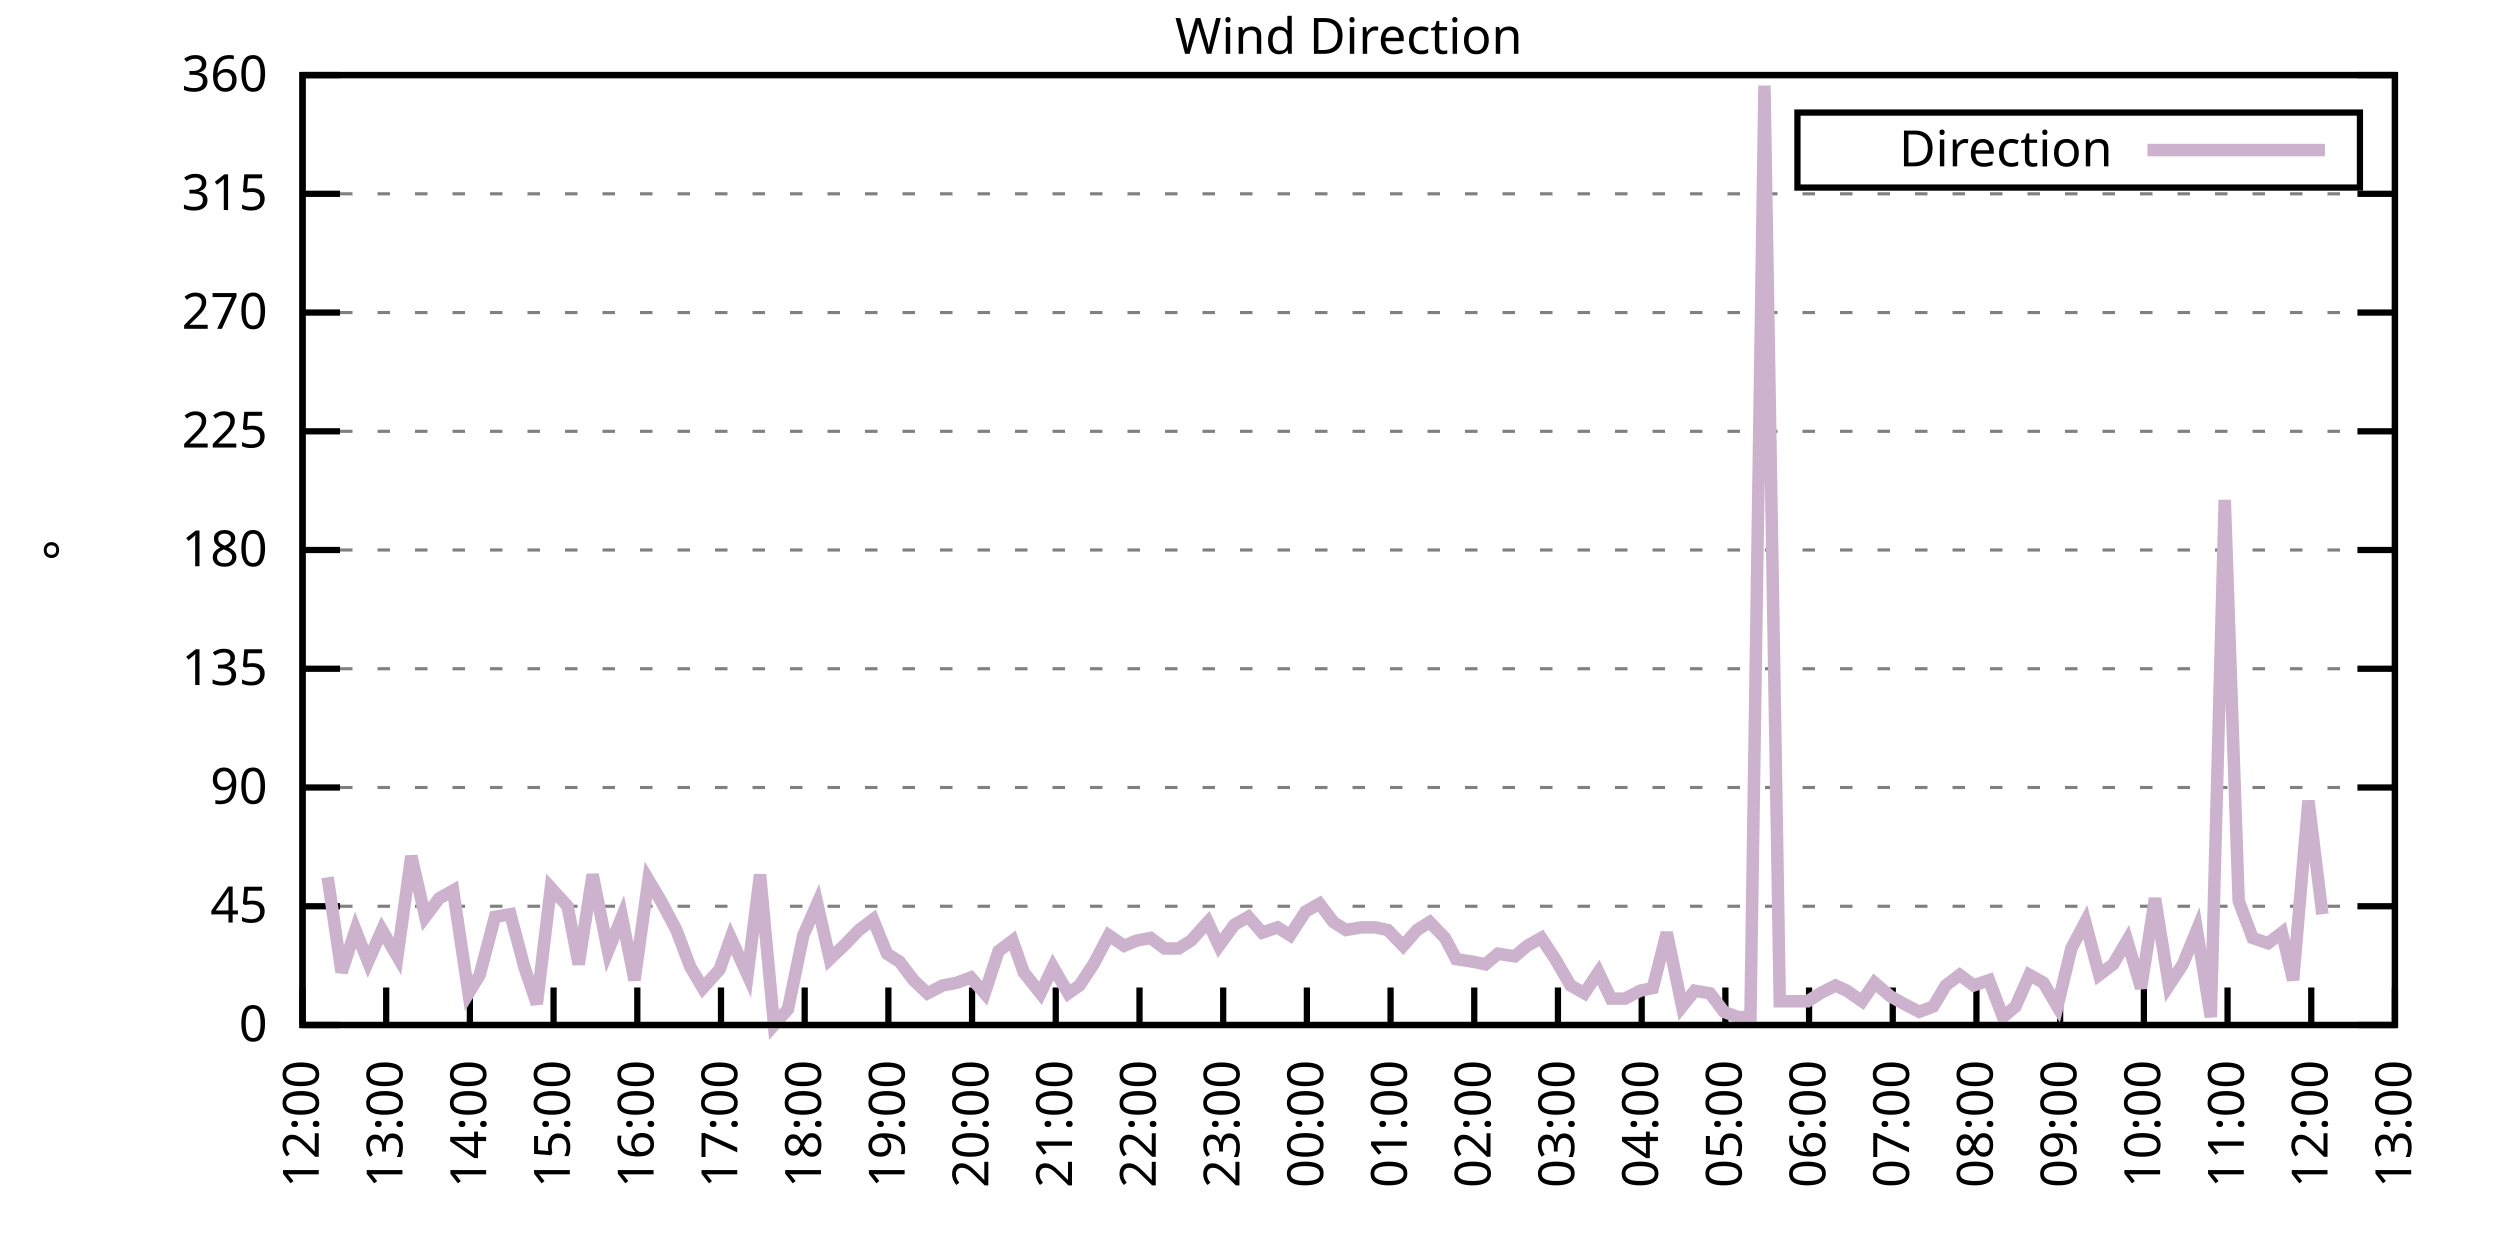
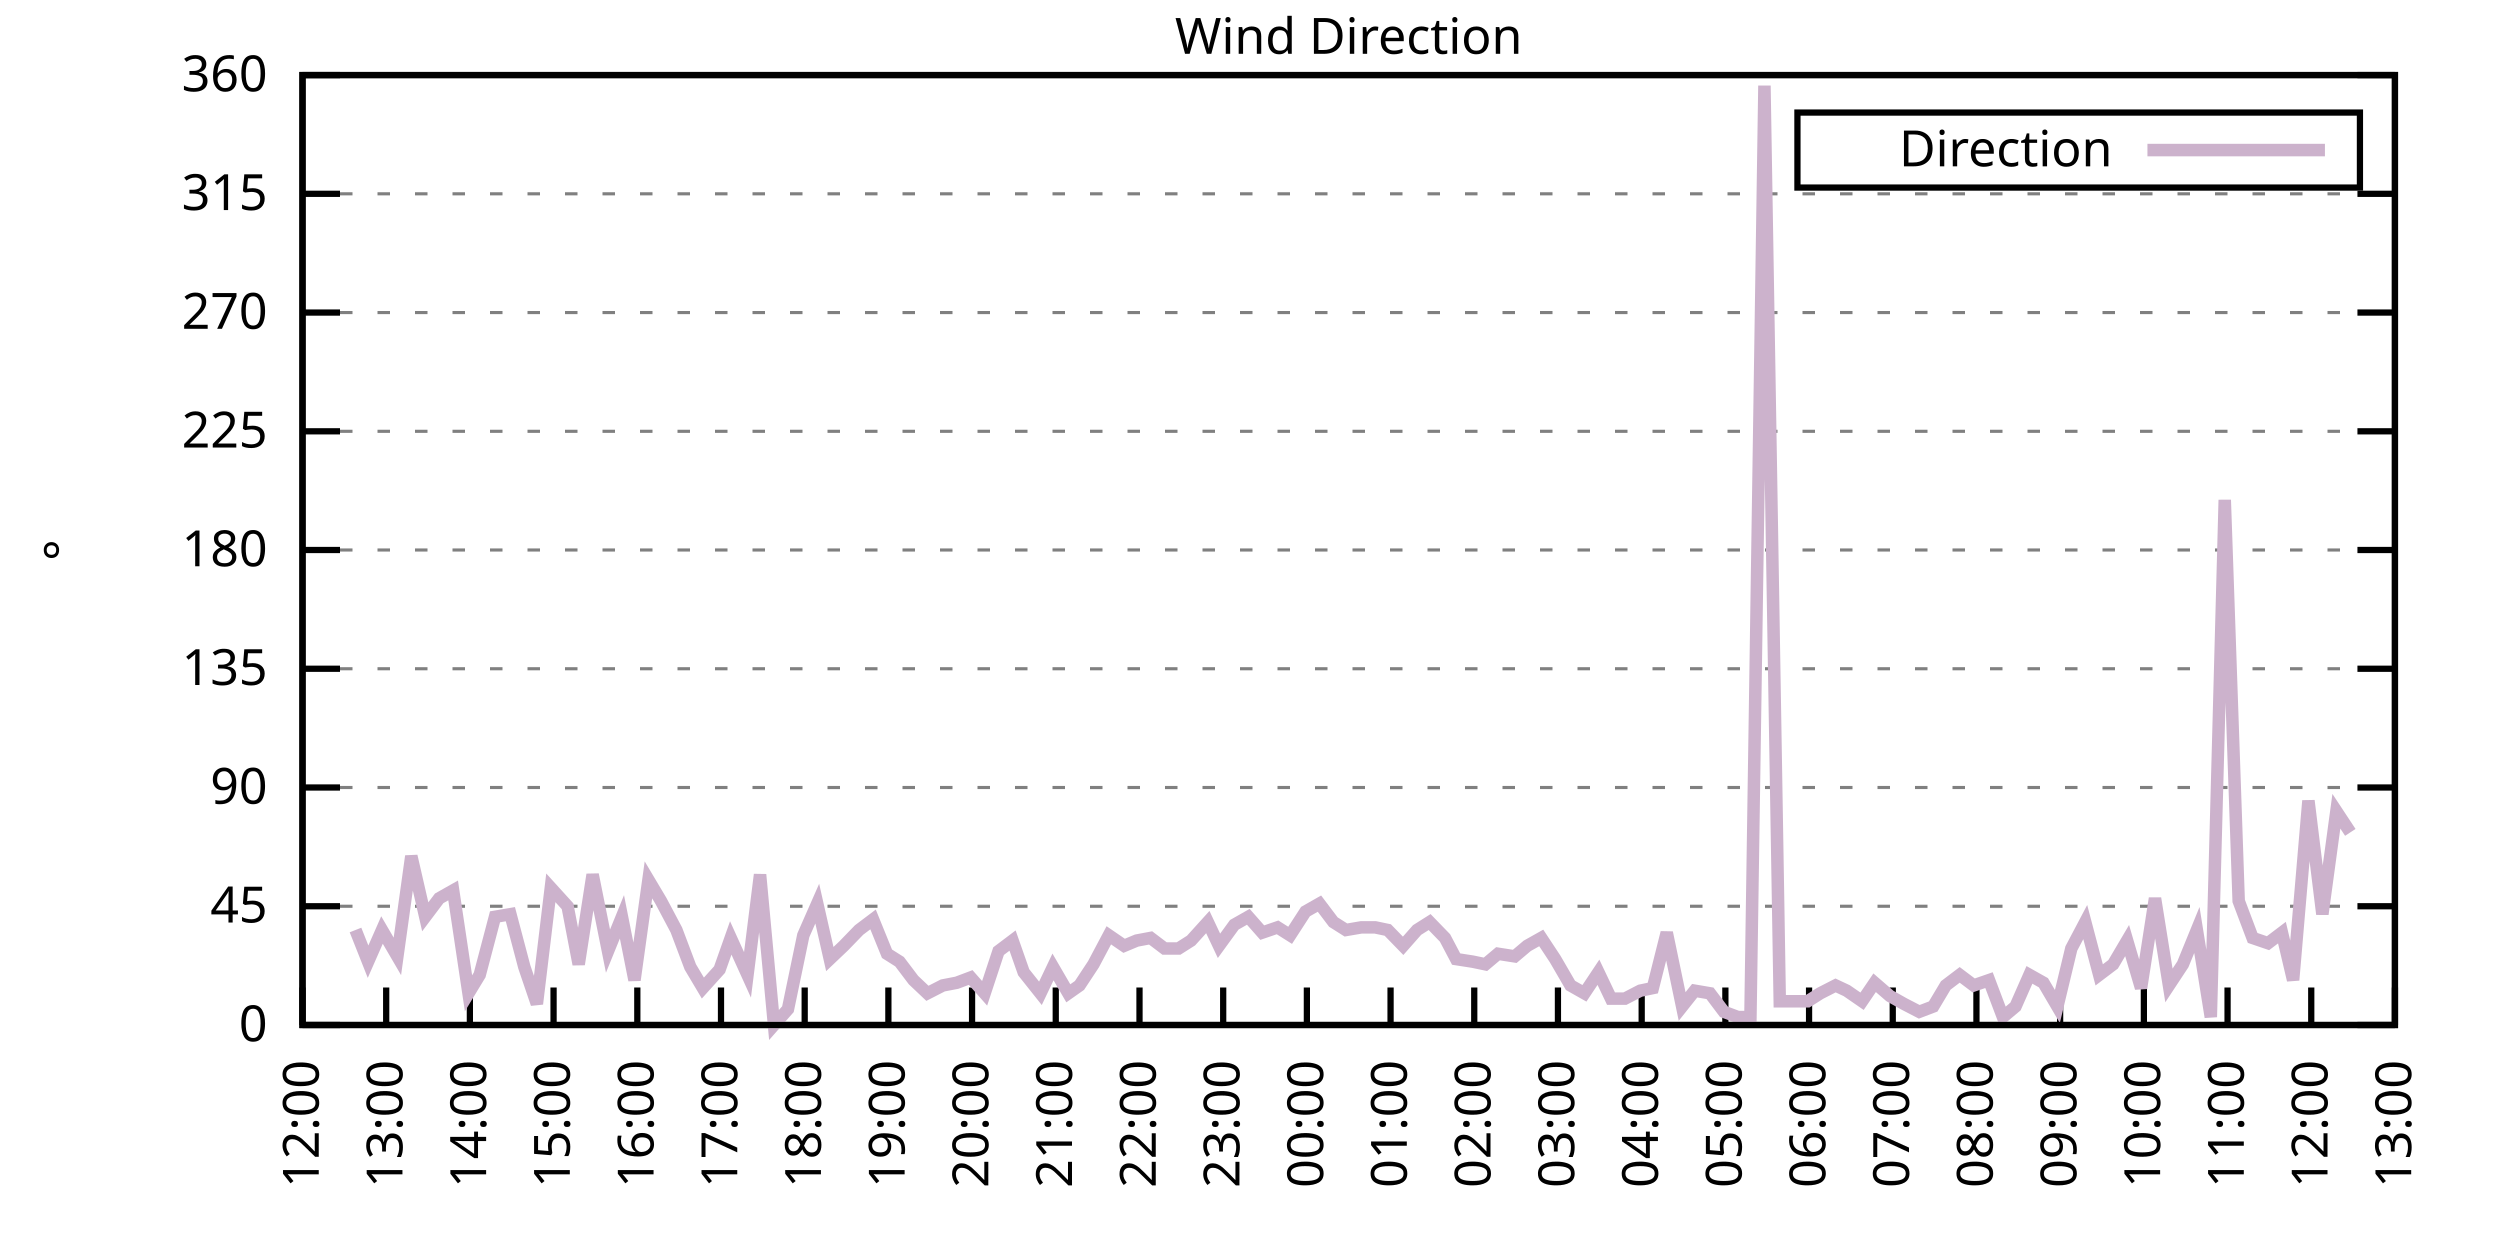
<svg xmlns="http://www.w3.org/2000/svg" xmlns:xlink="http://www.w3.org/1999/xlink" width="400" height="200" viewBox="0 0 400 200">
  <g id="gnuplot_canvas">
    <rect x="0" y="0" width="400" height="200" fill="none" />
    <defs>
      <circle id="gpDot" r="0.5" stroke-width="0.5" stroke="currentColor" />
      <path id="gpPt0" stroke-width="0.333" stroke="currentColor" d="M-1,0 h2 M0,-1 v2" />
      <path id="gpPt1" stroke-width="0.333" stroke="currentColor" d="M-1,-1 L1,1 M1,-1 L-1,1" />
      <path id="gpPt2" stroke-width="0.333" stroke="currentColor" d="M-1,0 L1,0 M0,-1 L0,1 M-1,-1 L1,1 M-1,1 L1,-1" />
      <rect id="gpPt3" stroke-width="0.333" stroke="currentColor" x="-1" y="-1" width="2" height="2" />
      <rect id="gpPt4" stroke-width="0.333" stroke="currentColor" fill="currentColor" x="-1" y="-1" width="2" height="2" />
      <circle id="gpPt5" stroke-width="0.333" stroke="currentColor" cx="0" cy="0" r="1" />
      <use xlink:href="#gpPt5" id="gpPt6" fill="currentColor" stroke="none" />
      <path id="gpPt7" stroke-width="0.333" stroke="currentColor" d="M0,-1.33 L-1.33,0.67 L1.33,0.67 z" />
      <use xlink:href="#gpPt7" id="gpPt8" fill="currentColor" stroke="none" />
      <use xlink:href="#gpPt7" id="gpPt9" stroke="currentColor" transform="rotate(180)" />
      <use xlink:href="#gpPt9" id="gpPt10" fill="currentColor" stroke="none" />
      <use xlink:href="#gpPt3" id="gpPt11" stroke="currentColor" transform="rotate(45)" />
      <use xlink:href="#gpPt11" id="gpPt12" fill="currentColor" stroke="none" />
      <path id="gpPt13" stroke-width="0.333" stroke="currentColor" d="M0,1.330 L1.265,0.411 L0.782,-1.067 L-0.782,-1.076 L-1.265,0.411 z" />
      <use xlink:href="#gpPt13" id="gpPt14" fill="currentColor" stroke="none" />
      <filter id="textbox" filterUnits="objectBoundingBox" x="0" y="0" height="1" width="1">
        <feFlood flood-color="white" flood-opacity="1" result="bgnd" />
        <feComposite in="SourceGraphic" in2="bgnd" operator="atop" />
      </filter>
      <filter id="greybox" filterUnits="objectBoundingBox" x="0" y="0" height="1" width="1">
        <feFlood flood-color="lightgrey" flood-opacity="1" result="grey" />
        <feComposite in="SourceGraphic" in2="grey" operator="atop" />
      </filter>
    </defs>
    <g fill="none" color="white" stroke="currentColor" stroke-width="1.00" stroke-linecap="butt" stroke-linejoin="miter">
</g>
    <g fill="none" color="black" stroke="currentColor" stroke-width="1.00" stroke-linecap="butt" stroke-linejoin="miter">
      <g stroke="none" shape-rendering="crispEdges">
        <polygon fill="rgb(255, 255, 255)" points="48.40,164.00 383.18,164.00 383.18,12.02 48.40,12.02 " />
      </g>
    </g>
    <g fill="none" color="black" stroke="currentColor" stroke-width="1.00" stroke-linecap="butt" stroke-linejoin="miter">
</g>
    <g fill="none" color="black" stroke="black" stroke-width="0.50" stroke-linecap="butt" stroke-linejoin="miter">
</g>
    <g fill="none" color="gray" stroke="currentColor" stroke-width="0.50" stroke-linecap="butt" stroke-linejoin="miter">
      <path stroke="gray" stroke-dasharray="2,4" class="gridline" d="M48.40,164.00 L383.19,164.00  " />
    </g>
    <g fill="none" color="gray" stroke="gray" stroke-width="1.00" stroke-linecap="butt" stroke-linejoin="miter">
</g>
    <g fill="none" color="black" stroke="currentColor" stroke-width="1.00" stroke-linecap="butt" stroke-linejoin="miter">
      <path stroke="black" d="M48.40,164.00 L54.40,164.00 M383.19,164.00 L377.19,164.00  " />
      <g transform="translate(42.80,166.60)" stroke="none" fill="black" font-family="Sans" font-size="8.00" text-anchor="end">
        <text>
          <tspan font-family="Sans"> 0</tspan>
        </text>
      </g>
    </g>
    <g fill="none" color="black" stroke="currentColor" stroke-width="1.00" stroke-linecap="butt" stroke-linejoin="miter">
</g>
    <g fill="none" color="black" stroke="black" stroke-width="0.50" stroke-linecap="butt" stroke-linejoin="miter">
</g>
    <g fill="none" color="gray" stroke="currentColor" stroke-width="0.50" stroke-linecap="butt" stroke-linejoin="miter">
      <path stroke="gray" stroke-dasharray="2,4" class="gridline" d="M48.40,145.00 L383.19,145.00  " />
    </g>
    <g fill="none" color="gray" stroke="gray" stroke-width="1.00" stroke-linecap="butt" stroke-linejoin="miter">
</g>
    <g fill="none" color="black" stroke="currentColor" stroke-width="1.00" stroke-linecap="butt" stroke-linejoin="miter">
      <path stroke="black" d="M48.40,145.00 L54.40,145.00 M383.19,145.00 L377.19,145.00  " />
      <g transform="translate(42.80,147.60)" stroke="none" fill="black" font-family="Sans" font-size="8.00" text-anchor="end">
        <text>
          <tspan font-family="Sans"> 45</tspan>
        </text>
      </g>
    </g>
    <g fill="none" color="black" stroke="currentColor" stroke-width="1.00" stroke-linecap="butt" stroke-linejoin="miter">
</g>
    <g fill="none" color="black" stroke="black" stroke-width="0.50" stroke-linecap="butt" stroke-linejoin="miter">
</g>
    <g fill="none" color="gray" stroke="currentColor" stroke-width="0.50" stroke-linecap="butt" stroke-linejoin="miter">
      <path stroke="gray" stroke-dasharray="2,4" class="gridline" d="M48.40,126.00 L383.19,126.00  " />
    </g>
    <g fill="none" color="gray" stroke="gray" stroke-width="1.00" stroke-linecap="butt" stroke-linejoin="miter">
</g>
    <g fill="none" color="black" stroke="currentColor" stroke-width="1.00" stroke-linecap="butt" stroke-linejoin="miter">
      <path stroke="black" d="M48.40,126.00 L54.40,126.00 M383.19,126.00 L377.19,126.00  " />
      <g transform="translate(42.80,128.60)" stroke="none" fill="black" font-family="Sans" font-size="8.00" text-anchor="end">
        <text>
          <tspan font-family="Sans"> 90</tspan>
        </text>
      </g>
    </g>
    <g fill="none" color="black" stroke="currentColor" stroke-width="1.00" stroke-linecap="butt" stroke-linejoin="miter">
</g>
    <g fill="none" color="black" stroke="black" stroke-width="0.50" stroke-linecap="butt" stroke-linejoin="miter">
</g>
    <g fill="none" color="gray" stroke="currentColor" stroke-width="0.50" stroke-linecap="butt" stroke-linejoin="miter">
      <path stroke="gray" stroke-dasharray="2,4" class="gridline" d="M48.40,107.00 L383.19,107.00  " />
    </g>
    <g fill="none" color="gray" stroke="gray" stroke-width="1.00" stroke-linecap="butt" stroke-linejoin="miter">
</g>
    <g fill="none" color="black" stroke="currentColor" stroke-width="1.00" stroke-linecap="butt" stroke-linejoin="miter">
      <path stroke="black" d="M48.40,107.00 L54.40,107.00 M383.19,107.00 L377.19,107.00  " />
      <g transform="translate(42.80,109.60)" stroke="none" fill="black" font-family="Sans" font-size="8.00" text-anchor="end">
        <text>
          <tspan font-family="Sans"> 135</tspan>
        </text>
      </g>
    </g>
    <g fill="none" color="black" stroke="currentColor" stroke-width="1.00" stroke-linecap="butt" stroke-linejoin="miter">
</g>
    <g fill="none" color="black" stroke="black" stroke-width="0.50" stroke-linecap="butt" stroke-linejoin="miter">
</g>
    <g fill="none" color="gray" stroke="currentColor" stroke-width="0.50" stroke-linecap="butt" stroke-linejoin="miter">
      <path stroke="gray" stroke-dasharray="2,4" class="gridline" d="M48.40,88.00 L383.19,88.00  " />
    </g>
    <g fill="none" color="gray" stroke="gray" stroke-width="1.00" stroke-linecap="butt" stroke-linejoin="miter">
</g>
    <g fill="none" color="black" stroke="currentColor" stroke-width="1.00" stroke-linecap="butt" stroke-linejoin="miter">
      <path stroke="black" d="M48.40,88.00 L54.40,88.00 M383.19,88.00 L377.19,88.00  " />
      <g transform="translate(42.80,90.60)" stroke="none" fill="black" font-family="Sans" font-size="8.00" text-anchor="end">
        <text>
          <tspan font-family="Sans"> 180</tspan>
        </text>
      </g>
    </g>
    <g fill="none" color="black" stroke="currentColor" stroke-width="1.00" stroke-linecap="butt" stroke-linejoin="miter">
</g>
    <g fill="none" color="black" stroke="black" stroke-width="0.50" stroke-linecap="butt" stroke-linejoin="miter">
</g>
    <g fill="none" color="gray" stroke="currentColor" stroke-width="0.50" stroke-linecap="butt" stroke-linejoin="miter">
      <path stroke="gray" stroke-dasharray="2,4" class="gridline" d="M48.40,69.01 L383.19,69.01  " />
    </g>
    <g fill="none" color="gray" stroke="gray" stroke-width="1.00" stroke-linecap="butt" stroke-linejoin="miter">
</g>
    <g fill="none" color="black" stroke="currentColor" stroke-width="1.00" stroke-linecap="butt" stroke-linejoin="miter">
      <path stroke="black" d="M48.40,69.01 L54.40,69.01 M383.19,69.01 L377.19,69.01  " />
      <g transform="translate(42.80,71.61)" stroke="none" fill="black" font-family="Sans" font-size="8.00" text-anchor="end">
        <text>
          <tspan font-family="Sans"> 225</tspan>
        </text>
      </g>
    </g>
    <g fill="none" color="black" stroke="currentColor" stroke-width="1.00" stroke-linecap="butt" stroke-linejoin="miter">
</g>
    <g fill="none" color="black" stroke="black" stroke-width="0.50" stroke-linecap="butt" stroke-linejoin="miter">
</g>
    <g fill="none" color="gray" stroke="currentColor" stroke-width="0.50" stroke-linecap="butt" stroke-linejoin="miter">
      <path stroke="gray" stroke-dasharray="2,4" class="gridline" d="M48.40,50.01 L383.19,50.01  " />
    </g>
    <g fill="none" color="gray" stroke="gray" stroke-width="1.00" stroke-linecap="butt" stroke-linejoin="miter">
</g>
    <g fill="none" color="black" stroke="currentColor" stroke-width="1.00" stroke-linecap="butt" stroke-linejoin="miter">
      <path stroke="black" d="M48.40,50.01 L54.40,50.01 M383.19,50.01 L377.19,50.01  " />
      <g transform="translate(42.80,52.61)" stroke="none" fill="black" font-family="Sans" font-size="8.00" text-anchor="end">
        <text>
          <tspan font-family="Sans"> 270</tspan>
        </text>
      </g>
    </g>
    <g fill="none" color="black" stroke="currentColor" stroke-width="1.00" stroke-linecap="butt" stroke-linejoin="miter">
</g>
    <g fill="none" color="black" stroke="black" stroke-width="0.50" stroke-linecap="butt" stroke-linejoin="miter">
</g>
    <g fill="none" color="gray" stroke="currentColor" stroke-width="0.50" stroke-linecap="butt" stroke-linejoin="miter">
      <path stroke="gray" stroke-dasharray="2,4" class="gridline" d="M48.40,31.01 L383.19,31.01  " />
    </g>
    <g fill="none" color="gray" stroke="gray" stroke-width="1.00" stroke-linecap="butt" stroke-linejoin="miter">
</g>
    <g fill="none" color="black" stroke="currentColor" stroke-width="1.00" stroke-linecap="butt" stroke-linejoin="miter">
      <path stroke="black" d="M48.40,31.01 L54.40,31.01 M383.19,31.01 L377.19,31.01  " />
      <g transform="translate(42.80,33.61)" stroke="none" fill="black" font-family="Sans" font-size="8.00" text-anchor="end">
        <text>
          <tspan font-family="Sans"> 315</tspan>
        </text>
      </g>
    </g>
    <g fill="none" color="black" stroke="currentColor" stroke-width="1.00" stroke-linecap="butt" stroke-linejoin="miter">
</g>
    <g fill="none" color="black" stroke="black" stroke-width="0.50" stroke-linecap="butt" stroke-linejoin="miter">
</g>
    <g fill="none" color="gray" stroke="currentColor" stroke-width="0.50" stroke-linecap="butt" stroke-linejoin="miter">
      <path stroke="gray" stroke-dasharray="2,4" class="gridline" d="M48.40,12.01 L383.19,12.01  " />
    </g>
    <g fill="none" color="gray" stroke="gray" stroke-width="1.00" stroke-linecap="butt" stroke-linejoin="miter">
</g>
    <g fill="none" color="black" stroke="currentColor" stroke-width="1.00" stroke-linecap="butt" stroke-linejoin="miter">
      <path stroke="black" d="M48.40,12.01 L54.40,12.01 M383.19,12.01 L377.19,12.01  " />
      <g transform="translate(42.80,14.61)" stroke="none" fill="black" font-family="Sans" font-size="8.00" text-anchor="end">
        <text>
          <tspan font-family="Sans"> 360</tspan>
        </text>
      </g>
    </g>
    <g fill="none" color="black" stroke="currentColor" stroke-width="1.00" stroke-linecap="butt" stroke-linejoin="miter">
      <path stroke="black" d="M48.40,164.00 L48.40,158.00  " />
      <g transform="translate(51.00,169.60) rotate(270.00)" stroke="none" fill="black" font-family="Sans" font-size="8.00" text-anchor="end">
        <text>
          <tspan font-family="Sans">12:00</tspan>
        </text>
      </g>
    </g>
    <g fill="none" color="black" stroke="currentColor" stroke-width="1.00" stroke-linecap="butt" stroke-linejoin="miter">
      <path stroke="black" d="M61.79,164.00 L61.79,158.00  " />
      <g transform="translate(64.39,169.60) rotate(270.00)" stroke="none" fill="black" font-family="Sans" font-size="8.00" text-anchor="end">
        <text>
          <tspan font-family="Sans">13:00</tspan>
        </text>
      </g>
    </g>
    <g fill="none" color="black" stroke="currentColor" stroke-width="1.00" stroke-linecap="butt" stroke-linejoin="miter">
      <path stroke="black" d="M75.18,164.00 L75.18,158.00  " />
      <g transform="translate(77.78,169.60) rotate(270.00)" stroke="none" fill="black" font-family="Sans" font-size="8.00" text-anchor="end">
        <text>
          <tspan font-family="Sans">14:00</tspan>
        </text>
      </g>
    </g>
    <g fill="none" color="black" stroke="currentColor" stroke-width="1.00" stroke-linecap="butt" stroke-linejoin="miter">
      <path stroke="black" d="M88.57,164.00 L88.57,158.00  " />
      <g transform="translate(91.17,169.60) rotate(270.00)" stroke="none" fill="black" font-family="Sans" font-size="8.00" text-anchor="end">
        <text>
          <tspan font-family="Sans">15:00</tspan>
        </text>
      </g>
    </g>
    <g fill="none" color="black" stroke="currentColor" stroke-width="1.00" stroke-linecap="butt" stroke-linejoin="miter">
      <path stroke="black" d="M101.97,164.00 L101.97,158.00  " />
      <g transform="translate(104.57,169.60) rotate(270.00)" stroke="none" fill="black" font-family="Sans" font-size="8.00" text-anchor="end">
        <text>
          <tspan font-family="Sans">16:00</tspan>
        </text>
      </g>
    </g>
    <g fill="none" color="black" stroke="currentColor" stroke-width="1.00" stroke-linecap="butt" stroke-linejoin="miter">
      <path stroke="black" d="M115.36,164.00 L115.36,158.00  " />
      <g transform="translate(117.96,169.60) rotate(270.00)" stroke="none" fill="black" font-family="Sans" font-size="8.00" text-anchor="end">
        <text>
          <tspan font-family="Sans">17:00</tspan>
        </text>
      </g>
    </g>
    <g fill="none" color="black" stroke="currentColor" stroke-width="1.00" stroke-linecap="butt" stroke-linejoin="miter">
      <path stroke="black" d="M128.75,164.00 L128.75,158.00  " />
      <g transform="translate(131.35,169.60) rotate(270.00)" stroke="none" fill="black" font-family="Sans" font-size="8.00" text-anchor="end">
        <text>
          <tspan font-family="Sans">18:00</tspan>
        </text>
      </g>
    </g>
    <g fill="none" color="black" stroke="currentColor" stroke-width="1.00" stroke-linecap="butt" stroke-linejoin="miter">
      <path stroke="black" d="M142.14,164.00 L142.14,158.00  " />
      <g transform="translate(144.74,169.60) rotate(270.00)" stroke="none" fill="black" font-family="Sans" font-size="8.00" text-anchor="end">
        <text>
          <tspan font-family="Sans">19:00</tspan>
        </text>
      </g>
    </g>
    <g fill="none" color="black" stroke="currentColor" stroke-width="1.00" stroke-linecap="butt" stroke-linejoin="miter">
      <path stroke="black" d="M155.53,164.00 L155.53,158.00  " />
      <g transform="translate(158.13,169.60) rotate(270.00)" stroke="none" fill="black" font-family="Sans" font-size="8.00" text-anchor="end">
        <text>
          <tspan font-family="Sans">20:00</tspan>
        </text>
      </g>
    </g>
    <g fill="none" color="black" stroke="currentColor" stroke-width="1.00" stroke-linecap="butt" stroke-linejoin="miter">
      <path stroke="black" d="M168.92,164.00 L168.92,158.00  " />
      <g transform="translate(171.52,169.60) rotate(270.00)" stroke="none" fill="black" font-family="Sans" font-size="8.00" text-anchor="end">
        <text>
          <tspan font-family="Sans">21:00</tspan>
        </text>
      </g>
    </g>
    <g fill="none" color="black" stroke="currentColor" stroke-width="1.00" stroke-linecap="butt" stroke-linejoin="miter">
      <path stroke="black" d="M182.32,164.00 L182.32,158.00  " />
      <g transform="translate(184.92,169.60) rotate(270.00)" stroke="none" fill="black" font-family="Sans" font-size="8.00" text-anchor="end">
        <text>
          <tspan font-family="Sans">22:00</tspan>
        </text>
      </g>
    </g>
    <g fill="none" color="black" stroke="currentColor" stroke-width="1.00" stroke-linecap="butt" stroke-linejoin="miter">
      <path stroke="black" d="M195.71,164.00 L195.71,158.00  " />
      <g transform="translate(198.31,169.60) rotate(270.00)" stroke="none" fill="black" font-family="Sans" font-size="8.00" text-anchor="end">
        <text>
          <tspan font-family="Sans">23:00</tspan>
        </text>
      </g>
    </g>
    <g fill="none" color="black" stroke="currentColor" stroke-width="1.00" stroke-linecap="butt" stroke-linejoin="miter">
      <path stroke="black" d="M209.10,164.00 L209.10,158.00  " />
      <g transform="translate(211.70,169.60) rotate(270.00)" stroke="none" fill="black" font-family="Sans" font-size="8.00" text-anchor="end">
        <text>
          <tspan font-family="Sans">00:00</tspan>
        </text>
      </g>
    </g>
    <g fill="none" color="black" stroke="currentColor" stroke-width="1.00" stroke-linecap="butt" stroke-linejoin="miter">
      <path stroke="black" d="M222.49,164.00 L222.49,158.00  " />
      <g transform="translate(225.09,169.60) rotate(270.00)" stroke="none" fill="black" font-family="Sans" font-size="8.00" text-anchor="end">
        <text>
          <tspan font-family="Sans">01:00</tspan>
        </text>
      </g>
    </g>
    <g fill="none" color="black" stroke="currentColor" stroke-width="1.00" stroke-linecap="butt" stroke-linejoin="miter">
      <path stroke="black" d="M235.88,164.00 L235.88,158.00  " />
      <g transform="translate(238.48,169.60) rotate(270.00)" stroke="none" fill="black" font-family="Sans" font-size="8.00" text-anchor="end">
        <text>
          <tspan font-family="Sans">02:00</tspan>
        </text>
      </g>
    </g>
    <g fill="none" color="black" stroke="currentColor" stroke-width="1.00" stroke-linecap="butt" stroke-linejoin="miter">
      <path stroke="black" d="M249.27,164.00 L249.27,158.00  " />
      <g transform="translate(251.87,169.60) rotate(270.00)" stroke="none" fill="black" font-family="Sans" font-size="8.00" text-anchor="end">
        <text>
          <tspan font-family="Sans">03:00</tspan>
        </text>
      </g>
    </g>
    <g fill="none" color="black" stroke="currentColor" stroke-width="1.00" stroke-linecap="butt" stroke-linejoin="miter">
      <path stroke="black" d="M262.67,164.00 L262.67,158.00  " />
      <g transform="translate(265.27,169.60) rotate(270.00)" stroke="none" fill="black" font-family="Sans" font-size="8.00" text-anchor="end">
        <text>
          <tspan font-family="Sans">04:00</tspan>
        </text>
      </g>
    </g>
    <g fill="none" color="black" stroke="currentColor" stroke-width="1.00" stroke-linecap="butt" stroke-linejoin="miter">
      <path stroke="black" d="M276.06,164.00 L276.06,158.00  " />
      <g transform="translate(278.66,169.60) rotate(270.00)" stroke="none" fill="black" font-family="Sans" font-size="8.00" text-anchor="end">
        <text>
          <tspan font-family="Sans">05:00</tspan>
        </text>
      </g>
    </g>
    <g fill="none" color="black" stroke="currentColor" stroke-width="1.00" stroke-linecap="butt" stroke-linejoin="miter">
      <path stroke="black" d="M289.45,164.00 L289.45,158.00  " />
      <g transform="translate(292.05,169.60) rotate(270.00)" stroke="none" fill="black" font-family="Sans" font-size="8.00" text-anchor="end">
        <text>
          <tspan font-family="Sans">06:00</tspan>
        </text>
      </g>
    </g>
    <g fill="none" color="black" stroke="currentColor" stroke-width="1.00" stroke-linecap="butt" stroke-linejoin="miter">
      <path stroke="black" d="M302.84,164.00 L302.84,158.00  " />
      <g transform="translate(305.44,169.60) rotate(270.00)" stroke="none" fill="black" font-family="Sans" font-size="8.00" text-anchor="end">
        <text>
          <tspan font-family="Sans">07:00</tspan>
        </text>
      </g>
    </g>
    <g fill="none" color="black" stroke="currentColor" stroke-width="1.00" stroke-linecap="butt" stroke-linejoin="miter">
      <path stroke="black" d="M316.23,164.00 L316.23,158.00  " />
      <g transform="translate(318.83,169.60) rotate(270.00)" stroke="none" fill="black" font-family="Sans" font-size="8.00" text-anchor="end">
        <text>
          <tspan font-family="Sans">08:00</tspan>
        </text>
      </g>
    </g>
    <g fill="none" color="black" stroke="currentColor" stroke-width="1.00" stroke-linecap="butt" stroke-linejoin="miter">
      <path stroke="black" d="M329.62,164.00 L329.62,158.00  " />
      <g transform="translate(332.22,169.60) rotate(270.00)" stroke="none" fill="black" font-family="Sans" font-size="8.00" text-anchor="end">
        <text>
          <tspan font-family="Sans">09:00</tspan>
        </text>
      </g>
    </g>
    <g fill="none" color="black" stroke="currentColor" stroke-width="1.00" stroke-linecap="butt" stroke-linejoin="miter">
      <path stroke="black" d="M343.02,164.00 L343.02,158.00  " />
      <g transform="translate(345.62,169.60) rotate(270.00)" stroke="none" fill="black" font-family="Sans" font-size="8.00" text-anchor="end">
        <text>
          <tspan font-family="Sans">10:00</tspan>
        </text>
      </g>
    </g>
    <g fill="none" color="black" stroke="currentColor" stroke-width="1.00" stroke-linecap="butt" stroke-linejoin="miter">
      <path stroke="black" d="M356.41,164.00 L356.41,158.00  " />
      <g transform="translate(359.01,169.60) rotate(270.00)" stroke="none" fill="black" font-family="Sans" font-size="8.00" text-anchor="end">
        <text>
          <tspan font-family="Sans">11:00</tspan>
        </text>
      </g>
    </g>
    <g fill="none" color="black" stroke="currentColor" stroke-width="1.00" stroke-linecap="butt" stroke-linejoin="miter">
      <path stroke="black" d="M369.80,164.00 L369.80,158.00  " />
      <g transform="translate(372.40,169.60) rotate(270.00)" stroke="none" fill="black" font-family="Sans" font-size="8.00" text-anchor="end">
        <text>
          <tspan font-family="Sans">12:00</tspan>
        </text>
      </g>
    </g>
    <g fill="none" color="black" stroke="currentColor" stroke-width="1.00" stroke-linecap="butt" stroke-linejoin="miter">
      <path stroke="black" d="M383.19,164.00 L383.19,158.00  " />
      <g transform="translate(385.79,169.60) rotate(270.00)" stroke="none" fill="black" font-family="Sans" font-size="8.00" text-anchor="end">
        <text>
          <tspan font-family="Sans">13:00</tspan>
        </text>
      </g>
    </g>
    <g fill="none" color="black" stroke="currentColor" stroke-width="1.00" stroke-linecap="butt" stroke-linejoin="miter">
</g>
    <g fill="none" color="black" stroke="currentColor" stroke-width="1.00" stroke-linecap="butt" stroke-linejoin="miter">
      <path stroke="black" d="M48.40,12.01 L48.40,164.00 L383.19,164.00 L383.19,12.01 L48.40,12.01 Z  " />
    </g>
    <g fill="none" color="black" stroke="currentColor" stroke-width="1.00" stroke-linecap="butt" stroke-linejoin="miter">
</g>
    <g fill="none" color="black" stroke="currentColor" stroke-width="1.00" stroke-linecap="butt" stroke-linejoin="miter">
      <path stroke="black" d="M287.59,30.01 L287.59,18.01 L377.59,18.01 L377.59,30.01 L287.59,30.01 Z  " />
    </g>
    <g id="Wind_direction_plot_1">
      <g fill="none" color="white" stroke="black" stroke-width="2.00" stroke-linecap="butt" stroke-linejoin="miter">
</g>
      <g fill="none" color="black" stroke="currentColor" stroke-width="2.00" stroke-linecap="butt" stroke-linejoin="miter">
        <g transform="translate(337.99,26.61)" stroke="none" fill="black" font-family="Sans" font-size="8.00" text-anchor="end">
          <text>
            <tspan font-family="Sans">Direction</tspan>
          </text>
        </g>
      </g>
      <g fill="none" color="black" stroke="currentColor" stroke-width="2.00" stroke-linecap="butt" stroke-linejoin="miter">
-         <path stroke="rgb(204, 178, 204)" d="M343.59,24.01 L371.99,24.01 M52.42,140.36 L54.65,155.56 L56.88,148.80 L58.89,153.87 L61.12,148.80 L63.58,153.02   L65.81,136.98 L68.04,146.69 L70.27,143.73 L72.50,142.47 L74.96,158.93 L76.75,155.98 L79.20,146.69 L81.66,146.27   L83.89,154.71 L85.90,160.62 L88.13,142.05 L90.81,145.00 L92.59,154.29 L94.82,139.93 L97.28,152.18 L99.51,146.69   L101.52,156.82 L103.75,140.78 L105.76,144.16 L108.22,148.80 L110.45,154.71 L112.46,158.09 L115.13,155.13 L116.92,150.07   L119.60,155.98 L121.61,139.93 L123.84,164.00 L126.07,161.47 L128.53,149.65 L130.76,144.58 L132.77,153.45 L135.00,151.33   L137.45,148.80 L139.69,147.11 L141.92,152.60 L143.93,153.87 L146.16,156.82 L148.39,158.93 L150.85,157.67 L153.08,157.24   L155.31,156.40 L157.54,158.93 L159.77,152.18 L162.01,150.49 L163.79,155.56 L166.47,158.93 L168.48,154.71 L170.93,158.93   L172.72,157.67 L174.95,154.29 L177.41,149.65 L179.86,151.33 L181.87,150.49 L184.10,150.07 L186.33,151.76 L188.57,151.76   L190.57,150.49 L193.25,147.53 L195.04,151.33 L197.49,147.96 L199.73,146.69 L201.96,149.22 L204.41,148.38 L206.42,149.65   L208.88,145.85 L211.11,144.58 L213.34,147.53 L215.35,148.80 L217.80,148.38 L220.04,148.38 L222.04,148.80 L224.50,151.33   L226.73,148.80 L228.74,147.53 L231.20,150.07 L232.98,153.45 L235.66,153.87 L237.67,154.29 L239.68,152.60 L242.36,153.02   L244.36,151.33 L246.60,150.07 L248.83,153.45 L251.28,157.67 L253.51,158.93 L255.75,155.56 L257.76,159.78 L259.99,159.78   L262.44,158.51 L264.45,158.09 L266.68,149.22 L269.14,161.04 L271.15,158.51 L273.60,158.93 L275.83,161.89 L278.07,162.73   L280.07,162.73 L282.31,13.70 L284.76,160.20 L286.99,160.20 L289.23,160.20 L291.23,158.93 L293.69,157.67 L295.48,158.51   L297.93,160.20 L299.94,157.24 L302.39,159.36 L304.63,160.62 L307.08,161.89 L309.31,161.04 L311.32,157.67 L313.55,155.98   L315.79,157.67 L318.24,156.82 L320.47,162.73 L322.48,161.04 L324.71,155.98 L326.95,157.24 L329.18,161.04 L331.41,151.76   L333.64,147.53 L335.87,155.98 L338.10,154.29 L340.34,150.49 L342.57,158.09 L344.80,143.73 L347.03,157.67 L349.26,154.29   L351.50,148.80 L353.73,162.73 L355.96,79.98 L358.19,144.16 L360.42,150.07 L362.88,150.91 L365.11,149.22 L366.90,156.82   L369.35,128.11 L371.58,146.27  " />
+         <path stroke="rgb(204, 178, 204)" d="M343.59,24.01 L371.99,24.01 M56.88,148.80 L58.89,153.87 L61.12,148.80 L63.58,153.02 L65.81,136.98 L68.04,146.69   L70.27,143.73 L72.50,142.47 L74.96,158.93 L76.75,155.98 L79.20,146.69 L81.66,146.27 L83.89,154.71 L85.90,160.62   L88.13,142.05 L90.81,145.00 L92.59,154.29 L94.82,139.93 L97.28,152.18 L99.51,146.69 L101.52,156.82 L103.75,140.78   L105.76,144.16 L108.22,148.80 L110.45,154.71 L112.46,158.09 L115.13,155.13 L116.92,150.07 L119.60,155.98 L121.61,139.93   L123.84,164.00 L126.07,161.47 L128.53,149.65 L130.76,144.58 L132.77,153.45 L135.00,151.33 L137.45,148.80 L139.69,147.11   L141.92,152.60 L143.93,153.87 L146.16,156.82 L148.39,158.93 L150.85,157.67 L153.08,157.24 L155.31,156.40 L157.54,158.93   L159.77,152.18 L162.01,150.49 L163.79,155.56 L166.47,158.93 L168.48,154.71 L170.93,158.93 L172.72,157.67 L174.95,154.29   L177.41,149.65 L179.86,151.33 L181.87,150.49 L184.10,150.07 L186.33,151.76 L188.57,151.76 L190.57,150.49 L193.25,147.53   L195.04,151.33 L197.49,147.96 L199.73,146.69 L201.96,149.22 L204.41,148.38 L206.42,149.65 L208.88,145.85 L211.11,144.58   L213.34,147.53 L215.35,148.80 L217.80,148.38 L220.04,148.38 L222.04,148.80 L224.50,151.33 L226.73,148.80 L228.74,147.53   L231.20,150.07 L232.98,153.45 L235.66,153.87 L237.67,154.29 L239.68,152.60 L242.36,153.02 L244.36,151.33 L246.60,150.07   L248.83,153.45 L251.28,157.67 L253.51,158.93 L255.75,155.56 L257.76,159.78 L259.99,159.78 L262.44,158.51 L264.45,158.09   L266.68,149.22 L269.14,161.04 L271.15,158.51 L273.60,158.93 L275.83,161.89 L278.07,162.73 L280.07,162.73 L282.31,13.70   L284.76,160.20 L286.99,160.20 L289.23,160.20 L291.23,158.93 L293.69,157.67 L295.48,158.51 L297.93,160.20 L299.94,157.24   L302.39,159.36 L304.63,160.62 L307.08,161.89 L309.31,161.04 L311.32,157.67 L313.55,155.98 L315.79,157.67 L318.24,156.82   L320.47,162.73 L322.48,161.04 L324.71,155.98 L326.95,157.24 L329.18,161.04 L331.41,151.76 L333.64,147.53 L335.87,155.98   L338.10,154.29 L340.34,150.49 L342.57,158.09 L344.80,143.73 L347.03,157.67 L349.26,154.29 L351.50,148.80 L353.73,162.73   L355.96,79.98 L358.19,144.16 L360.42,150.07 L362.88,150.91 L365.11,149.22 L366.90,156.82 L369.35,128.11 L371.58,146.27   L373.82,129.80 L376.05,133.18  " />
      </g>
    </g>
    <g fill="none" color="black" stroke="currentColor" stroke-width="2.00" stroke-linecap="butt" stroke-linejoin="miter">
</g>
    <g fill="none" color="black" stroke="black" stroke-width="1.00" stroke-linecap="butt" stroke-linejoin="miter">
</g>
    <g fill="none" color="black" stroke="currentColor" stroke-width="1.00" stroke-linecap="butt" stroke-linejoin="miter">
      <path stroke="black" d="M48.40,12.01 L48.40,164.00 L383.19,164.00 L383.19,12.01 L48.40,12.01 Z  " />
      <g transform="translate(12.80,88.01) rotate(270.00)" stroke="none" fill="black" font-family="Sans" font-size="8.00" text-anchor="middle">
        <text>
          <tspan font-family="Sans">°</tspan>
        </text>
      </g>
    </g>
    <g fill="none" color="black" stroke="currentColor" stroke-width="1.00" stroke-linecap="butt" stroke-linejoin="miter">
</g>
    <g fill="none" color="black" stroke="currentColor" stroke-width="1.00" stroke-linecap="butt" stroke-linejoin="miter">
      <g transform="translate(215.79,8.61)" stroke="none" fill="black" font-family="Sans" font-size="8.00" text-anchor="middle">
        <text>
          <tspan font-family="Sans">Wind Direction</tspan>
        </text>
      </g>
    </g>
    <g fill="none" color="black" stroke="currentColor" stroke-width="1.00" stroke-linecap="butt" stroke-linejoin="miter">
</g>
  </g>
</svg>
